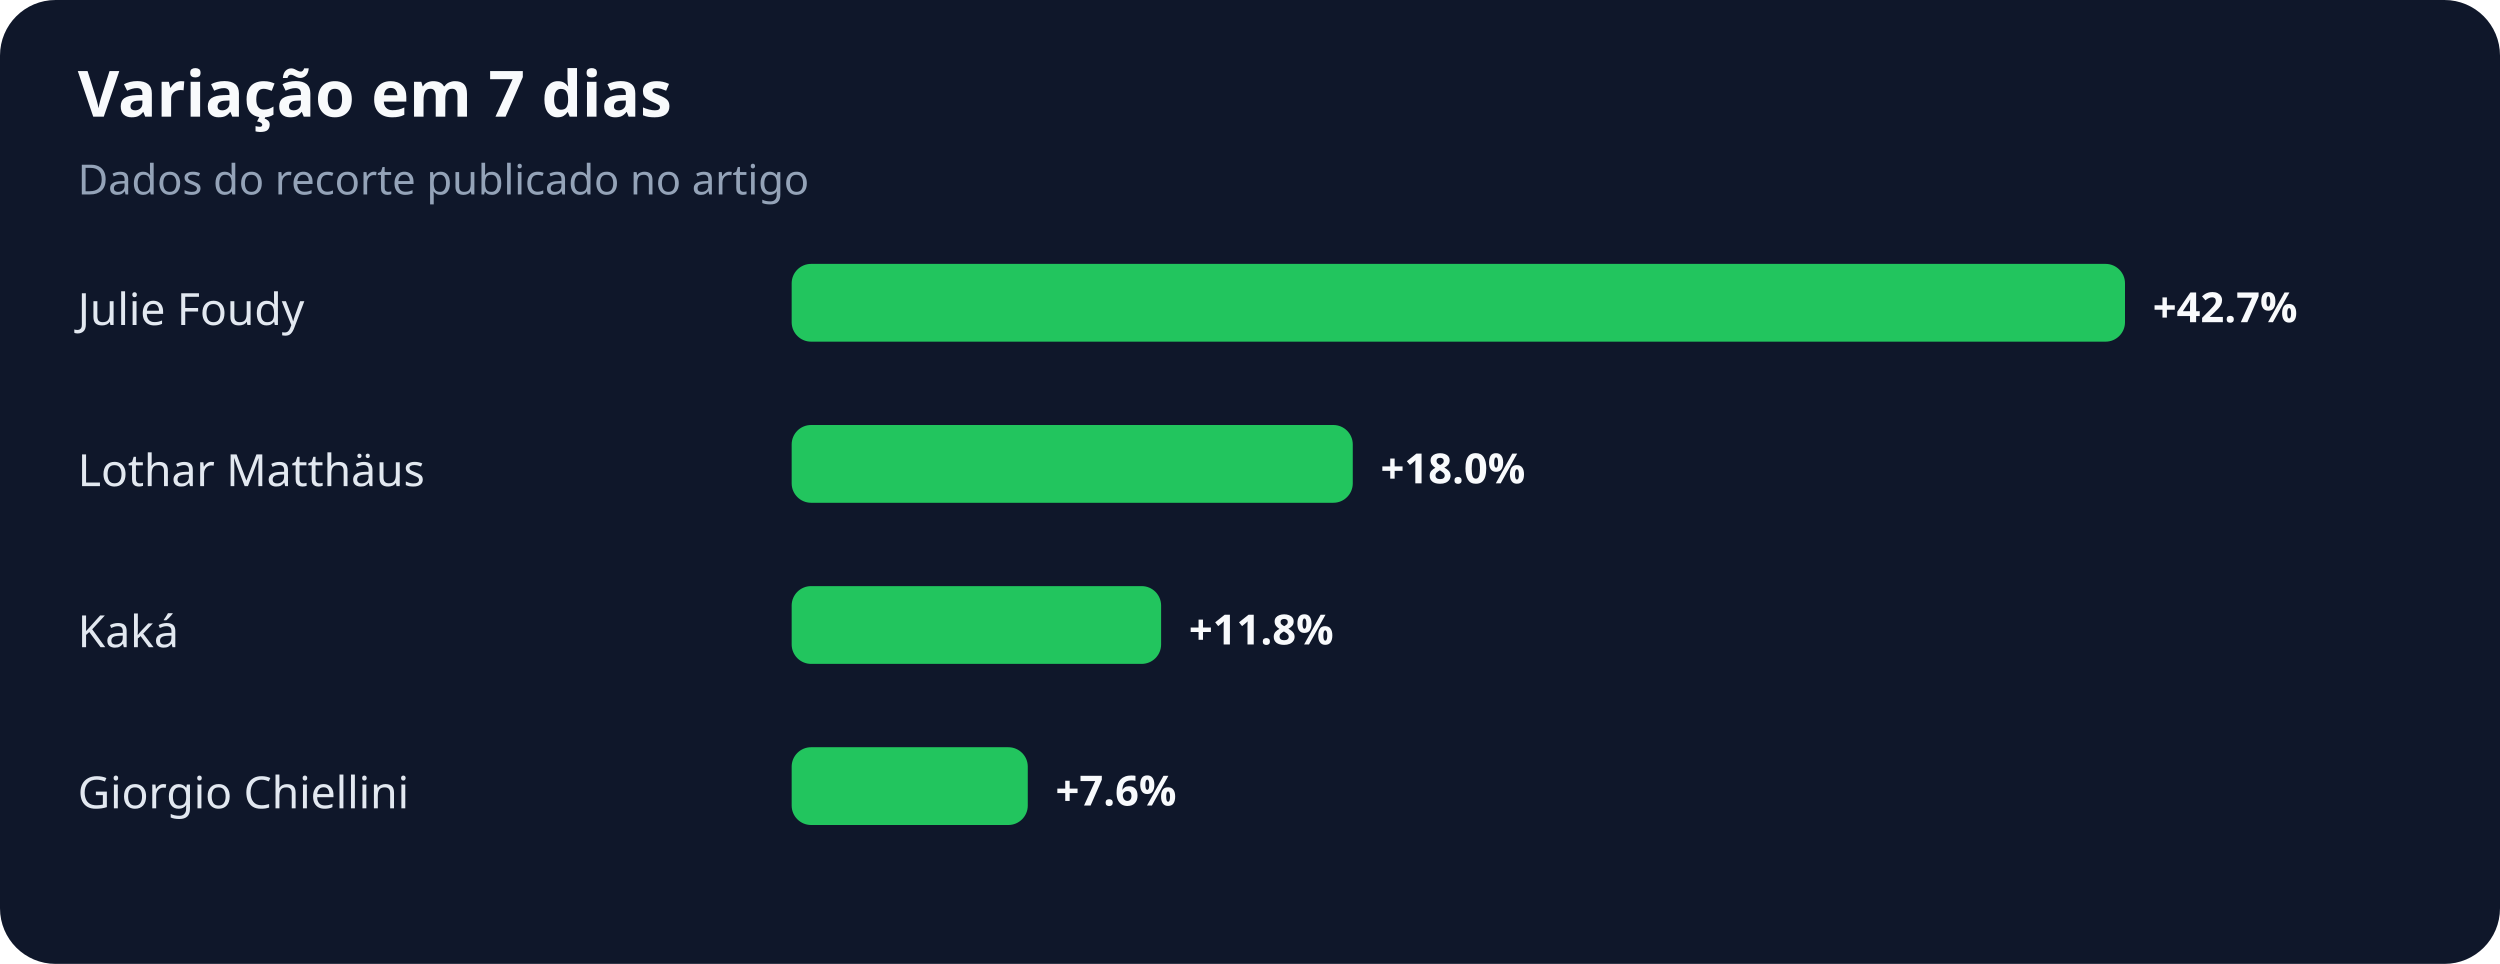
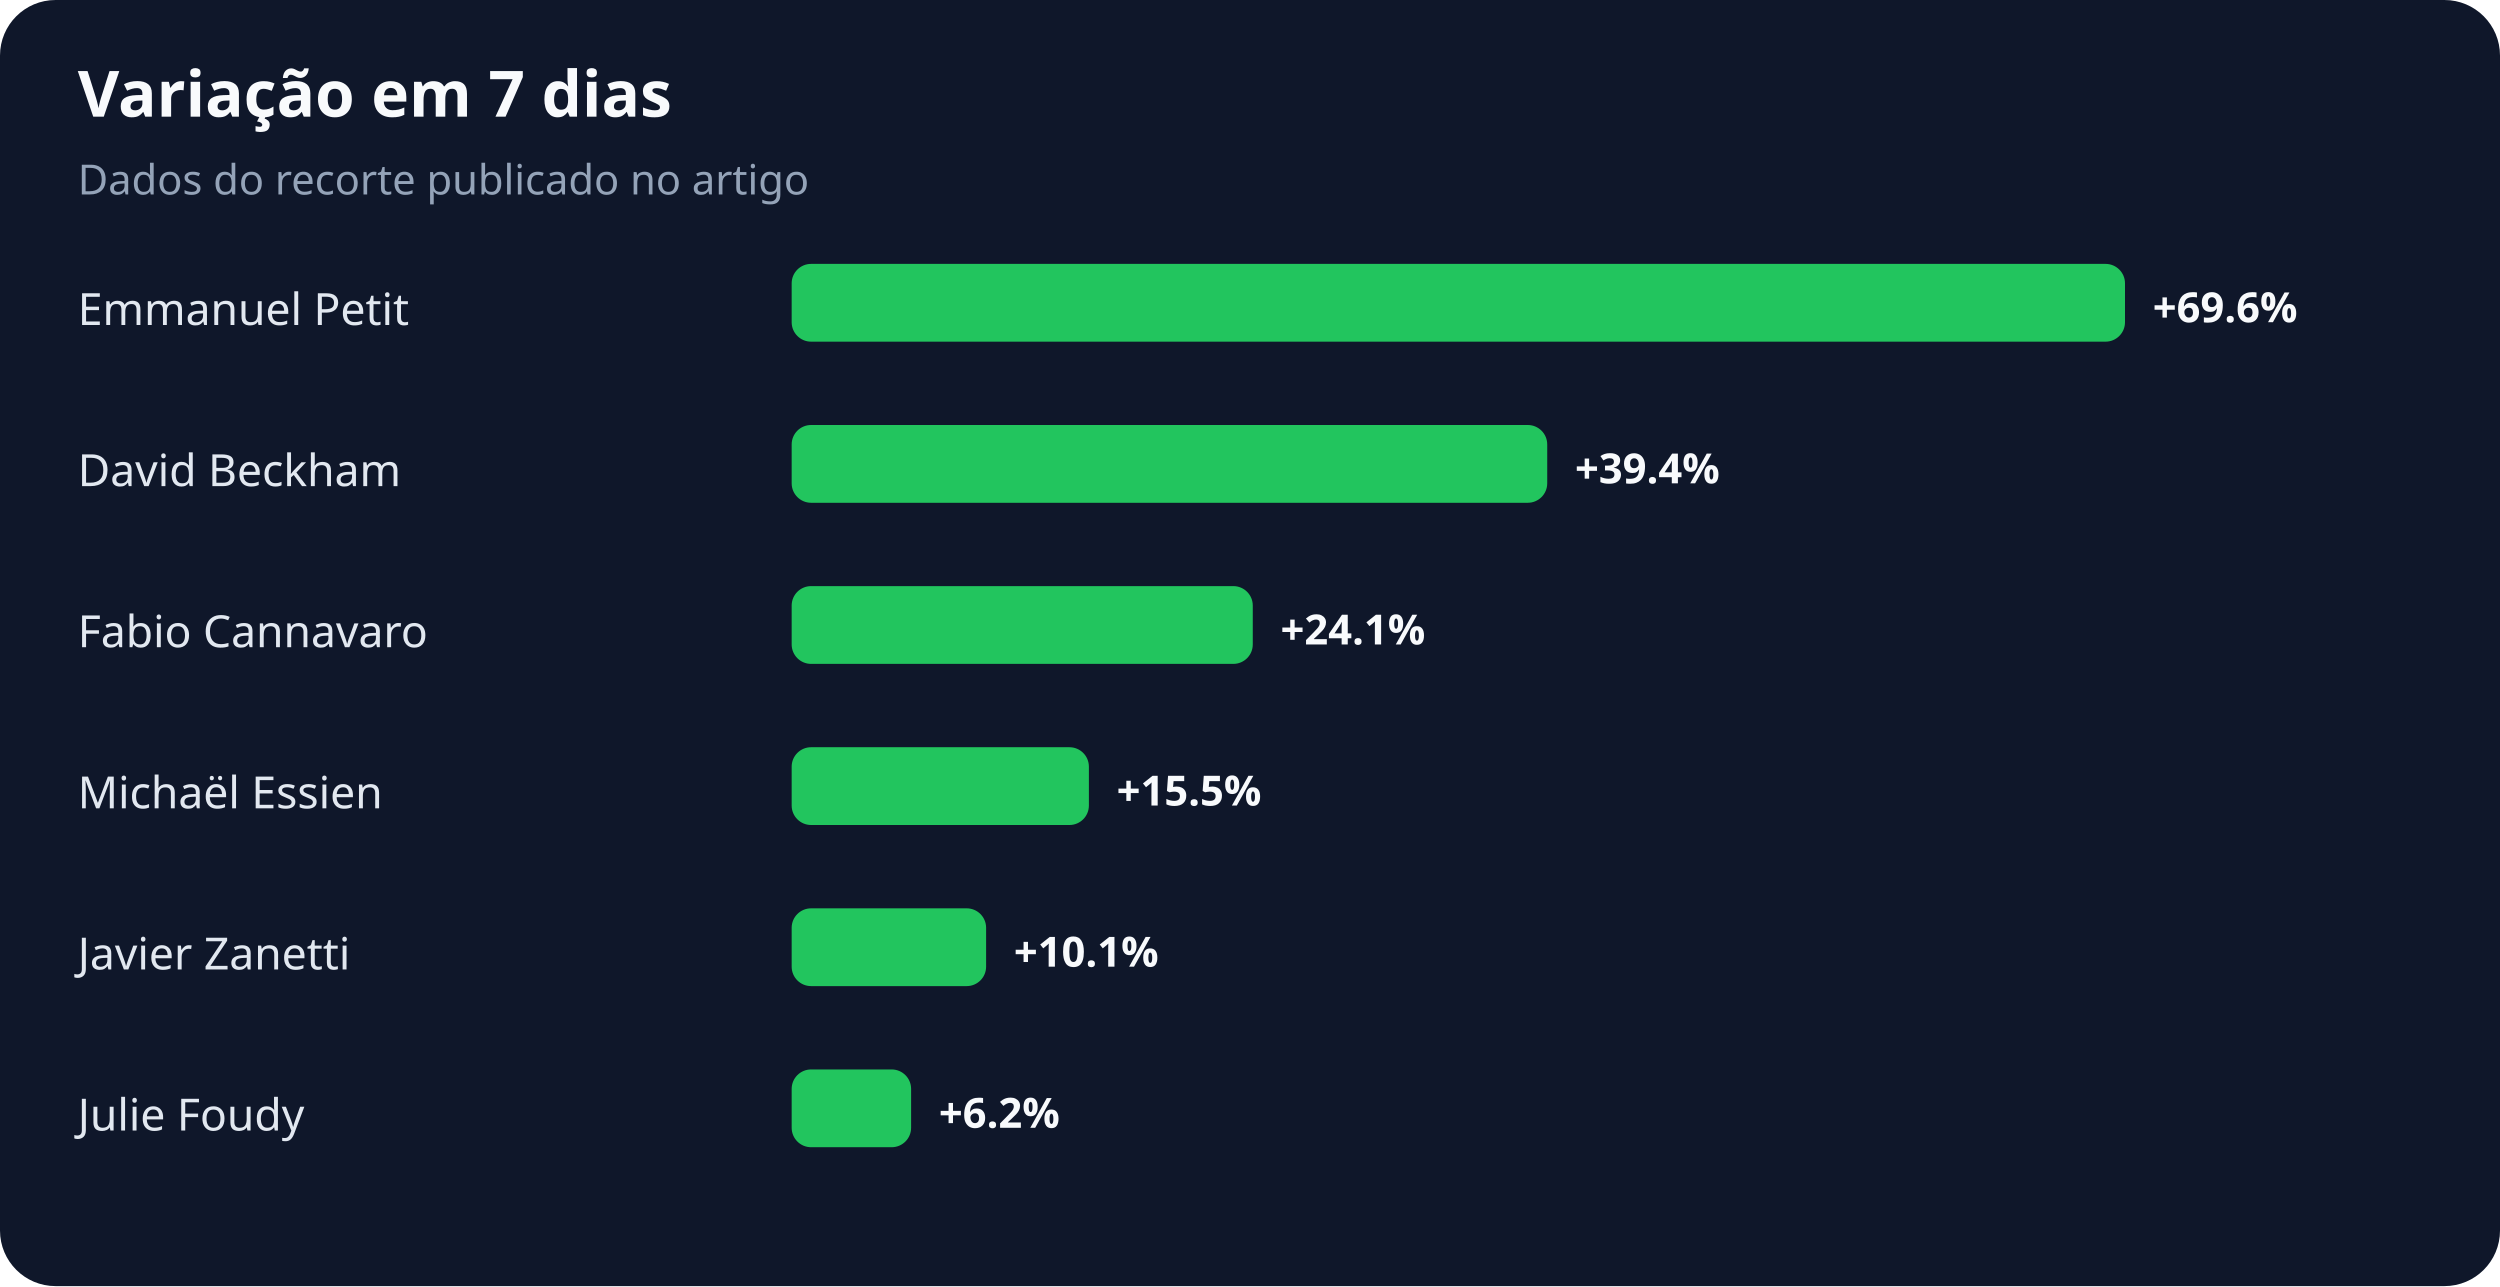
- <svg xmlns="http://www.w3.org/2000/svg" width="900" height="347" viewBox="0 0 900 347" role="img" aria-labelledby="title desc">
+ <svg xmlns="http://www.w3.org/2000/svg" width="900" height="463" viewBox="0 0 900 463" role="img" aria-labelledby="title desc">
  <rect width="100%" height="100%" rx="20" fill="#0f172a" />
  <text x="28" y="42" fill="#f8fafc" font-family="system-ui,sans-serif" font-size="23" font-weight="700">Variação em 7 dias</text>
  <text x="28" y="70" fill="#94a3b8" font-family="system-ui,sans-serif" font-size="15">Dados do recorte publicado no artigo</text>
-   <text x="28" y="117" fill="#e2e8f0" font-family="system-ui,sans-serif" font-size="16">Julie Foudy</text>
+   <text x="28" y="117" fill="#e2e8f0" font-family="system-ui,sans-serif" font-size="16">Emmanuel Petit</text>
  <rect x="285" y="95" width="480" height="28" rx="7" fill="#22c55e" />
-   <text x="775" y="116" fill="#f8fafc" font-family="system-ui,sans-serif" font-size="15" font-weight="700">+42.7%</text>
-   <text x="28" y="175" fill="#e2e8f0" font-family="system-ui,sans-serif" font-size="16">Lothar Matthäus</text>
-   <rect x="285" y="153" width="202" height="28" rx="7" fill="#22c55e" />
-   <text x="497" y="174" fill="#f8fafc" font-family="system-ui,sans-serif" font-size="15" font-weight="700">+18.0%</text>
-   <text x="28" y="233" fill="#e2e8f0" font-family="system-ui,sans-serif" font-size="16">Kaká</text>
-   <rect x="285" y="211" width="133" height="28" rx="7" fill="#22c55e" />
-   <text x="428" y="232" fill="#f8fafc" font-family="system-ui,sans-serif" font-size="15" font-weight="700">+11.8%</text>
-   <text x="28" y="291" fill="#e2e8f0" font-family="system-ui,sans-serif" font-size="16">Giorgio Chiellini</text>
-   <rect x="285" y="269" width="85" height="28" rx="7" fill="#22c55e" />
-   <text x="380" y="290" fill="#f8fafc" font-family="system-ui,sans-serif" font-size="15" font-weight="700">+7.6%</text>
+   <text x="775" y="116" fill="#f8fafc" font-family="system-ui,sans-serif" font-size="15" font-weight="700">+69.6%</text>
+   <text x="28" y="175" fill="#e2e8f0" font-family="system-ui,sans-serif" font-size="16">David Beckham</text>
+   <rect x="285" y="153" width="272" height="28" rx="7" fill="#22c55e" />
+   <text x="567" y="174" fill="#f8fafc" font-family="system-ui,sans-serif" font-size="15" font-weight="700">+39.4%</text>
+   <text x="28" y="233" fill="#e2e8f0" font-family="system-ui,sans-serif" font-size="16">Fabio Cannavaro</text>
+   <rect x="285" y="211" width="166" height="28" rx="7" fill="#22c55e" />
+   <text x="461" y="232" fill="#f8fafc" font-family="system-ui,sans-serif" font-size="15" font-weight="700">+24.1%</text>
+   <text x="28" y="291" fill="#e2e8f0" font-family="system-ui,sans-serif" font-size="16">Michaël Essien</text>
+   <rect x="285" y="269" width="107" height="28" rx="7" fill="#22c55e" />
+   <text x="402" y="290" fill="#f8fafc" font-family="system-ui,sans-serif" font-size="15" font-weight="700">+15.5%</text>
+   <text x="28" y="349" fill="#e2e8f0" font-family="system-ui,sans-serif" font-size="16">Javier Zanetti</text>
+   <rect x="285" y="327" width="70" height="28" rx="7" fill="#22c55e" />
+   <text x="365" y="348" fill="#f8fafc" font-family="system-ui,sans-serif" font-size="15" font-weight="700">+10.1%</text>
+   <text x="28" y="407" fill="#e2e8f0" font-family="system-ui,sans-serif" font-size="16">Julie Foudy</text>
+   <rect x="285" y="385" width="43" height="28" rx="7" fill="#22c55e" />
+   <text x="338" y="406" fill="#f8fafc" font-family="system-ui,sans-serif" font-size="15" font-weight="700">+6.2%</text>
</svg>
